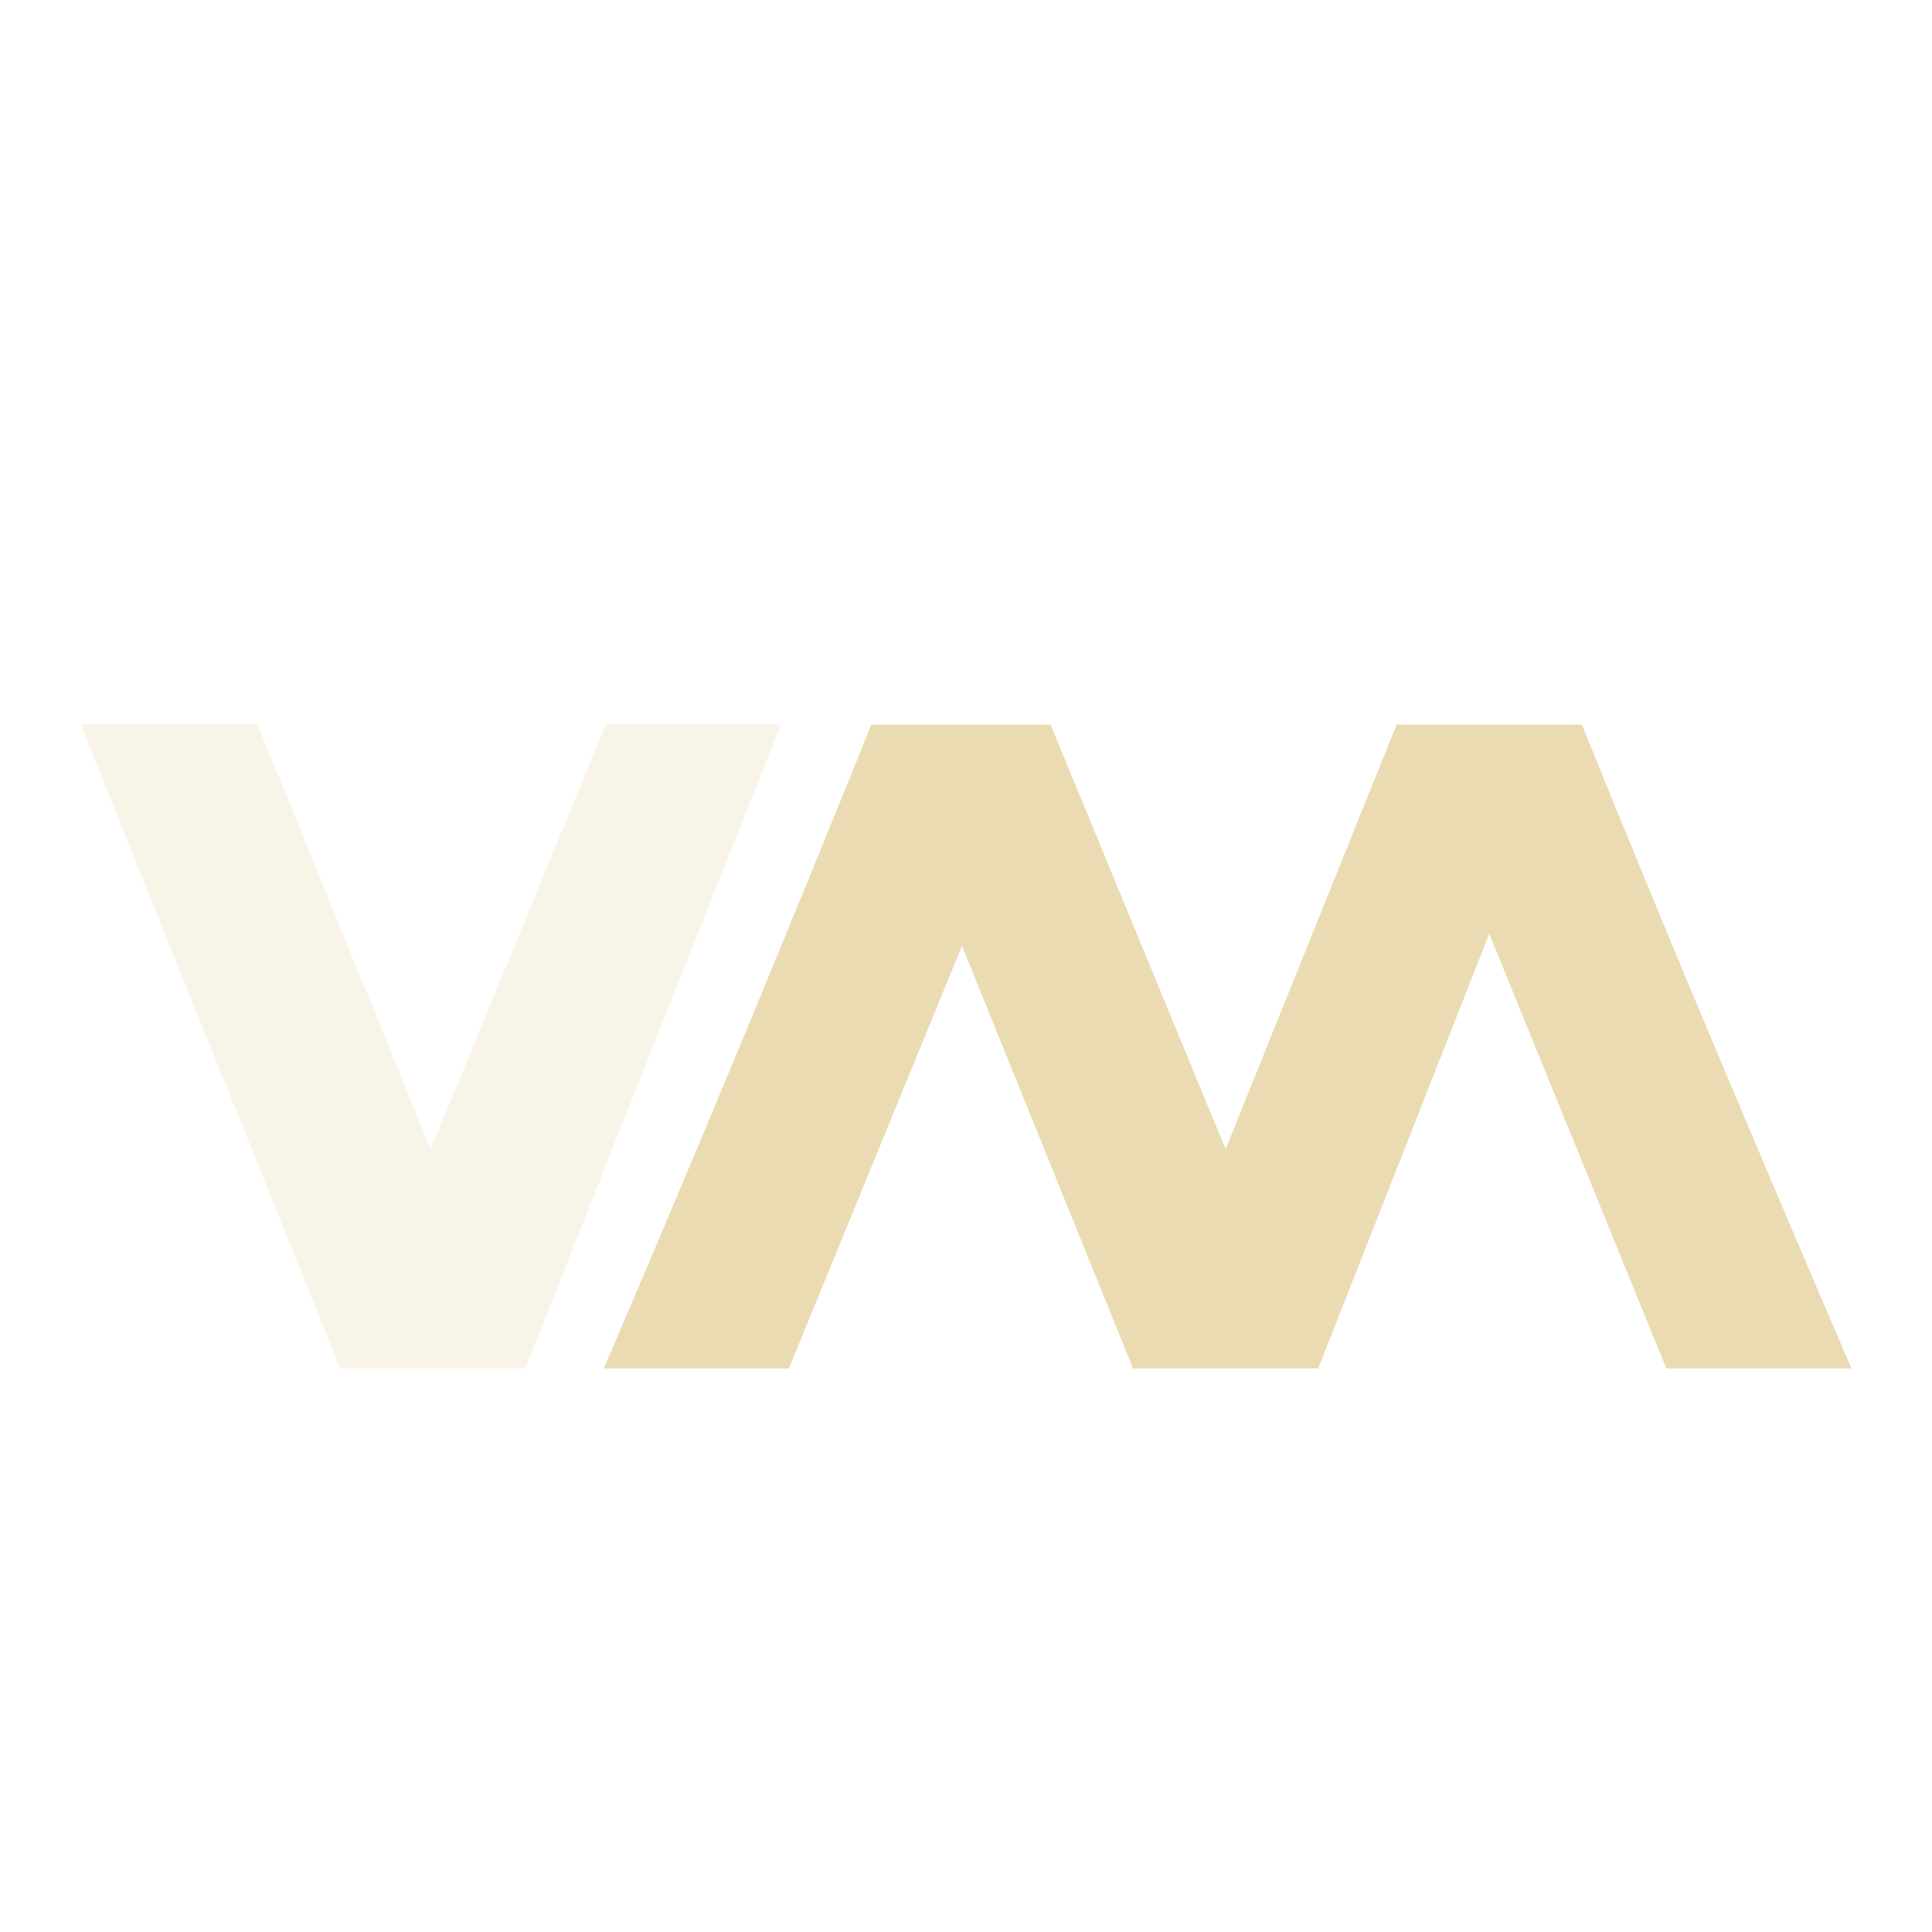
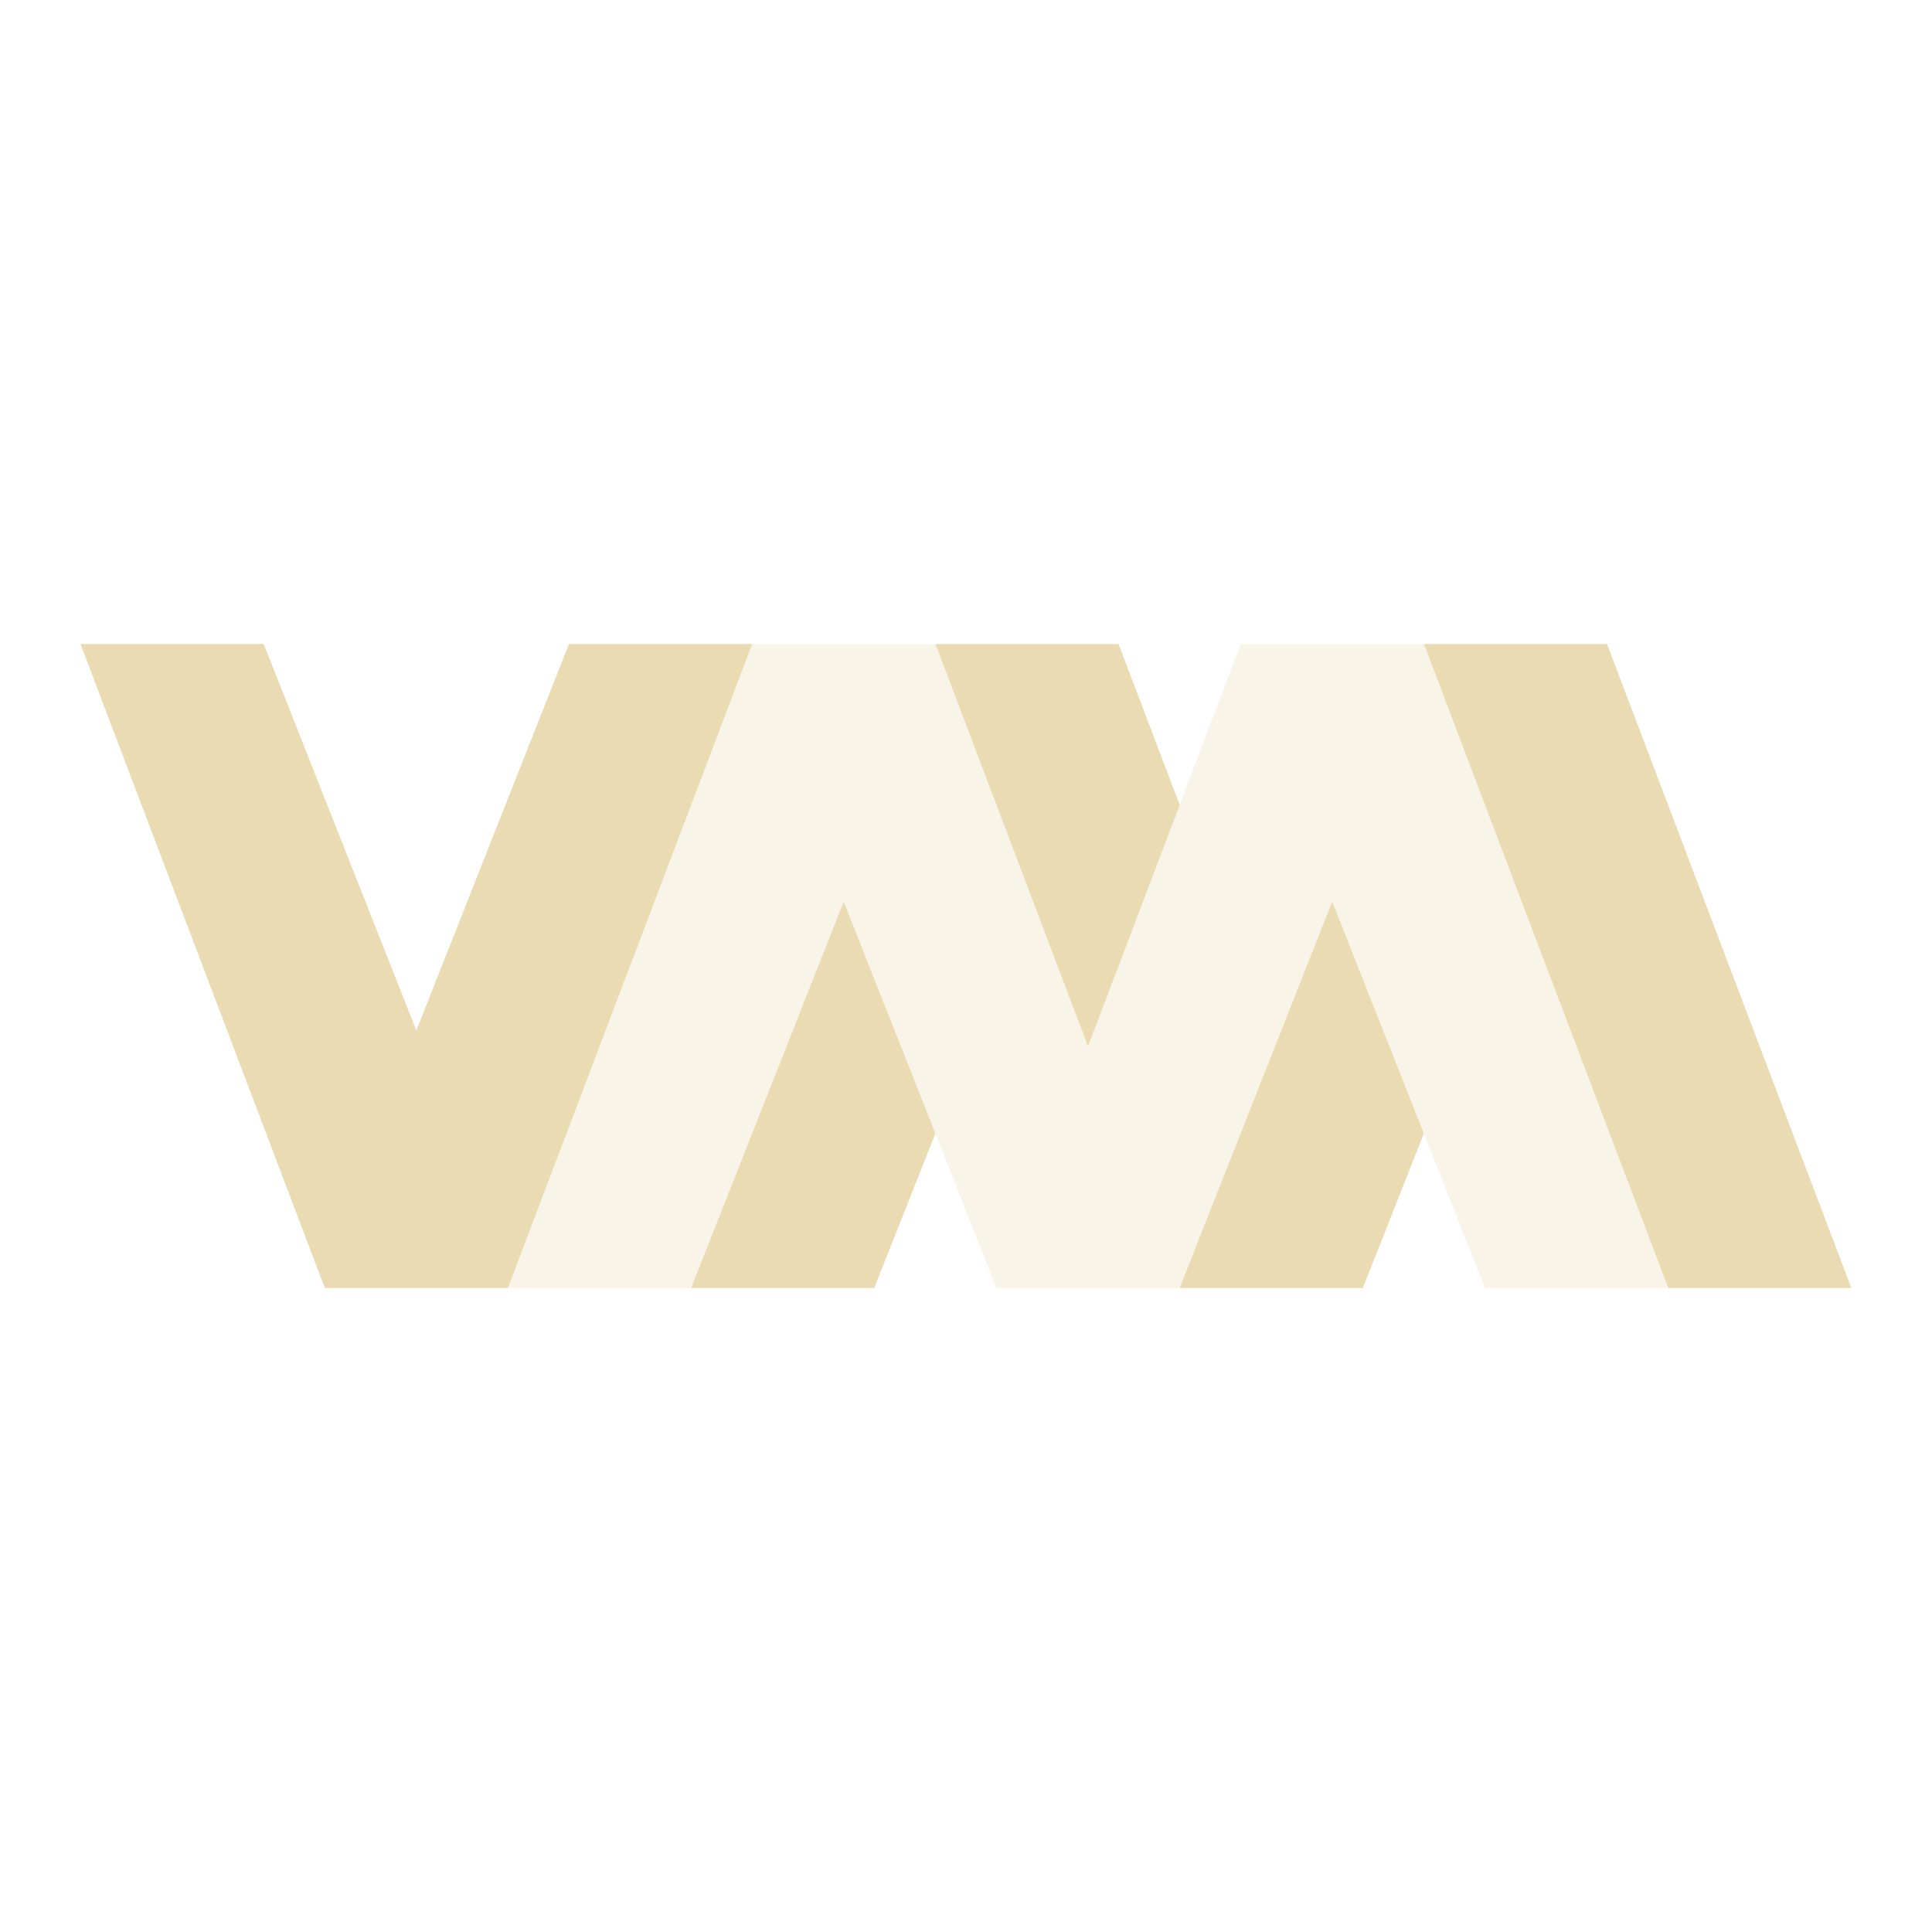
<svg xmlns="http://www.w3.org/2000/svg" width="24" height="24" version="1.1">
  <defs>
-     <style id="current-color-scheme" type="text/css">
-    .ColorScheme-Text { color:#ebdbb2; } .ColorScheme-Highlight { color:#458588; }
-   </style>
+     <style id="current-color-scheme" type="text/css">.ColorScheme-Text { color:#ebdbb2; } .ColorScheme-Highlight { color:#458588; } .ColorScheme-NeutralText { color:#fe8019; } .ColorScheme-PositiveText { color:#689d6a; } .ColorScheme-NegativeText { color:#fb4934; }</style>
  </defs>
-   <path style="opacity:0.3;fill:currentColor" class="ColorScheme-Text" d="m 1,9 3.225,8 h 2.3 L 9.7,9 H 7.525 L 5.35,14.275 3.2,9 Z" />
-   <path style="fill:currentColor" class="ColorScheme-Text" d="M 10.825,9 C 9.742,11.681 8.641,14.344 7.5,17 h 2.3 l 2.15,-5.25 2.125,5.25 h 2.3 L 18.5,11.6 20.7,17 H 23 C 21.859,14.344 20.733,11.681 19.65,9 h -2.3 L 15.225,14.275 13.05,9 Z" />
+   <path class="ColorScheme-Text" d="m1 8 3.035 8h2.275l3.035-8h-2.277l-1.896 4.801-1.896-4.801zm10.62 0 1.896 5 1.139-3-0.76-2zm6.068 0 3.035 8h2.275l-3.035-8zm-7.207 3.199-1.896 4.801h2.275l0.76-1.92zm6.068 0-1.896 4.801h2.277l0.758-1.92z" fill="currentColor" />
+   <path class="ColorScheme-Text" d="m9.346 8-3.035 8h2.275l1.896-4.801 1.896 4.801h2.275l1.896-4.801 1.898 4.801h2.275l-3.035-8h-2.275l-1.896 5-1.896-5z" fill="currentColor" opacity=".3" />
</svg>
